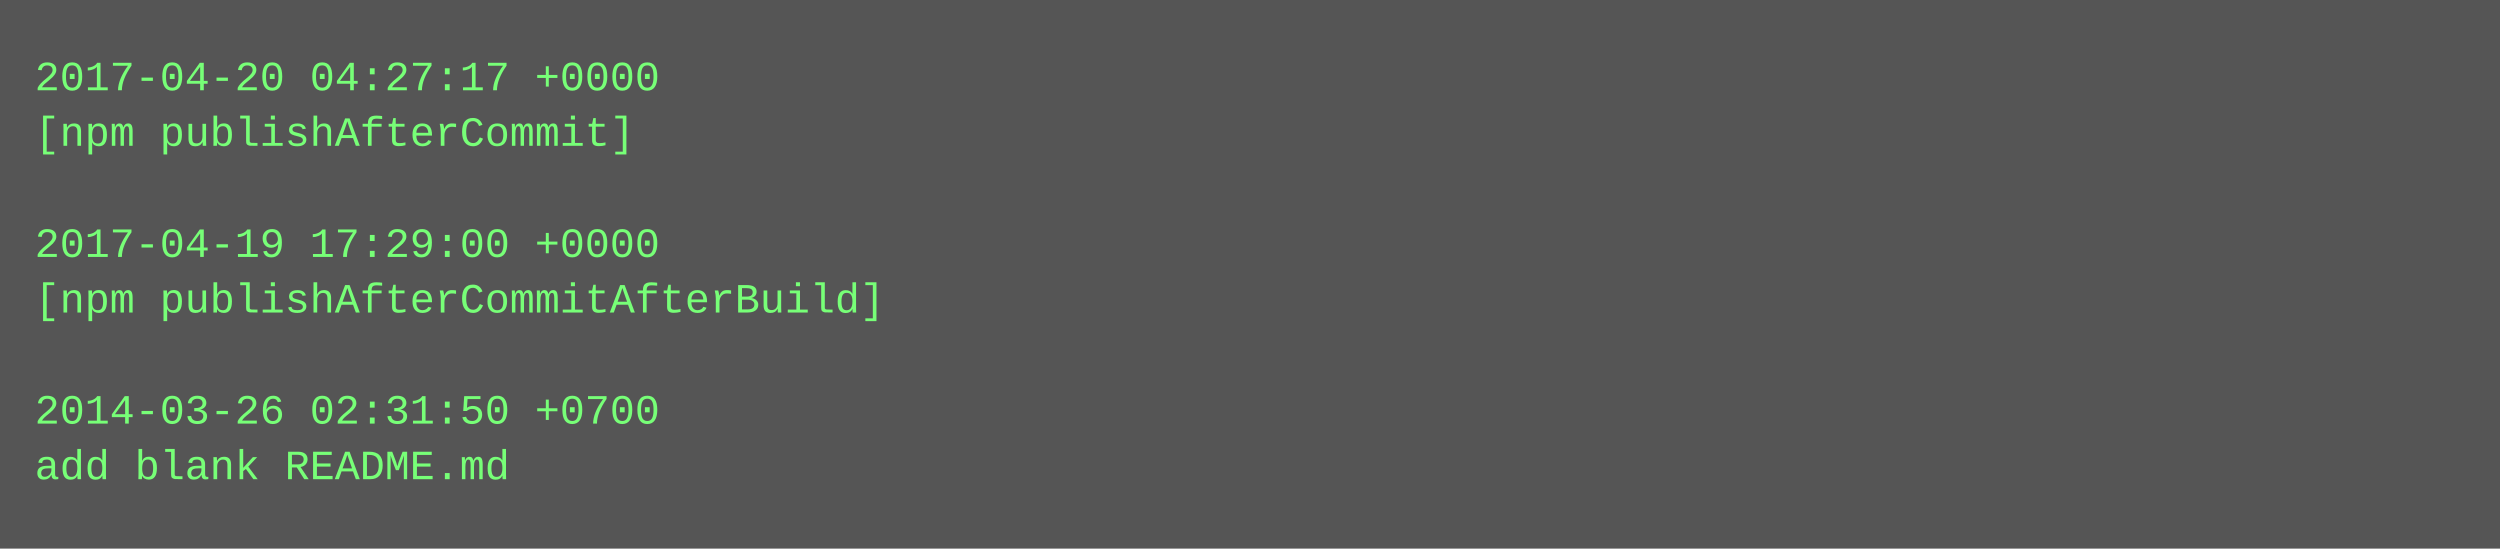
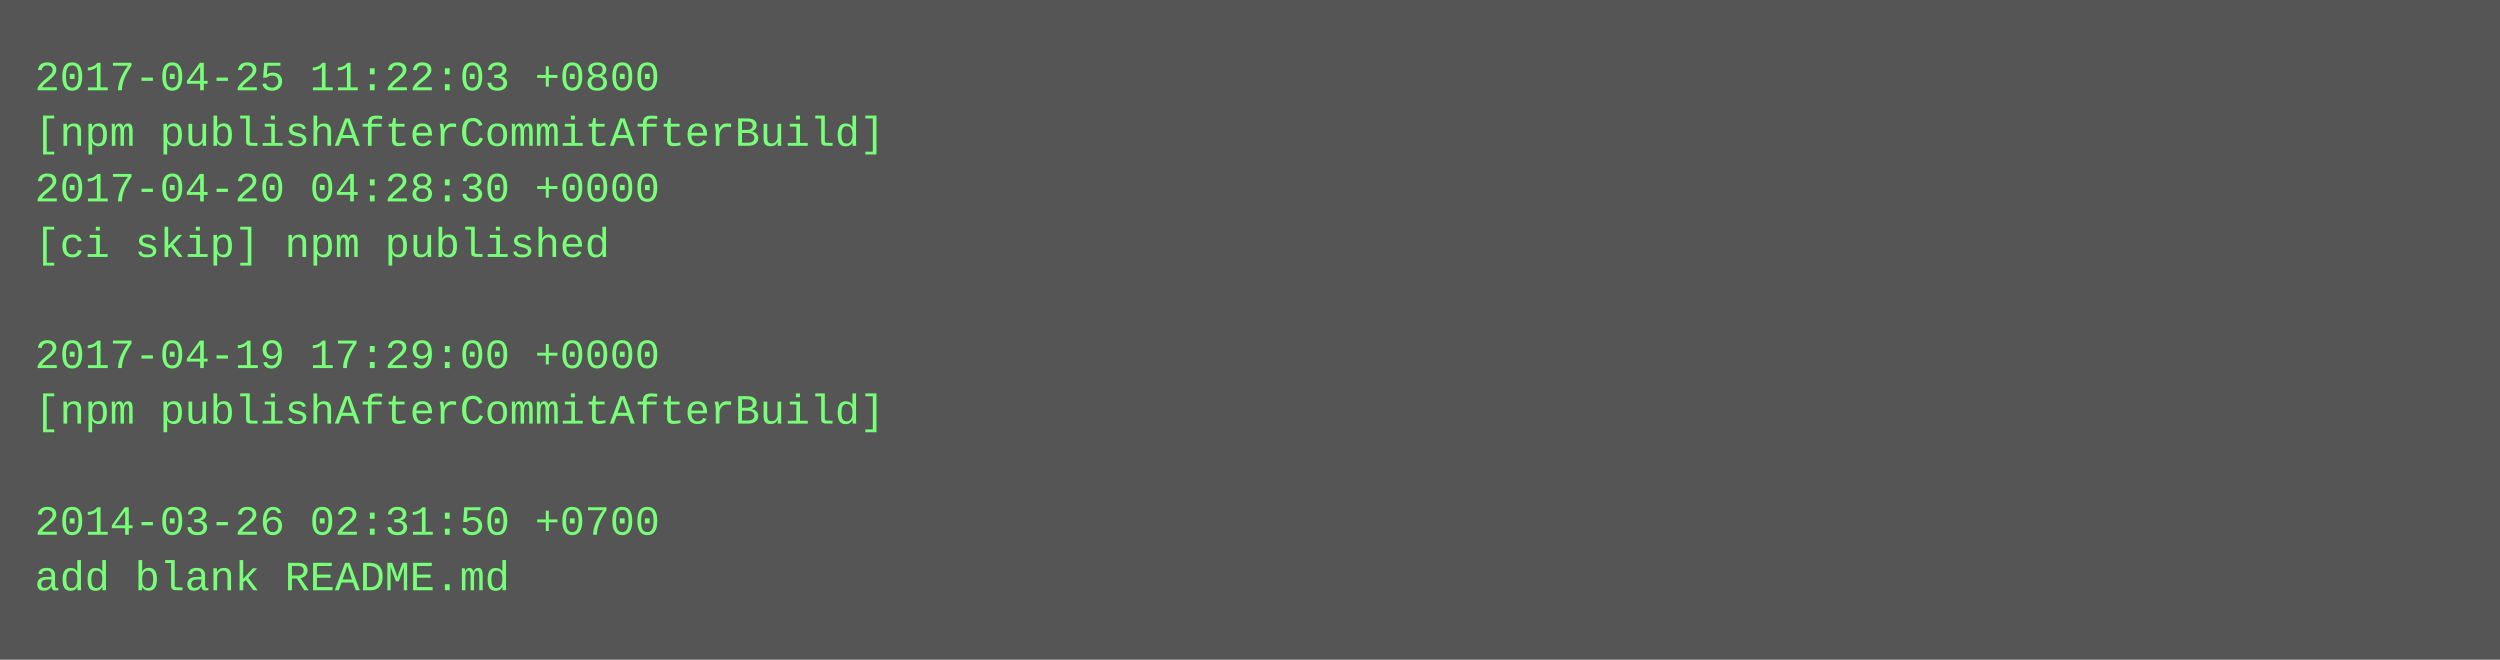
- <svg xmlns="http://www.w3.org/2000/svg" height="158" width="720">
-   <rect height="158" fill="#555" width="720" />
+ <svg xmlns="http://www.w3.org/2000/svg" height="190" width="720">
+   <rect height="190" fill="#555" width="720" />
  <text fill="#7f7" font-family="Courier New" font-size="12" xml:space="preserve">
-     <tspan x="10" y="26">2017-04-20 04:27:17 +0000</tspan>
-     <tspan x="10" y="42">[npm publishAfterCommit]</tspan>
-     <tspan x="10" y="58" />
-     <tspan x="10" y="74">2017-04-19 17:29:00 +0000</tspan>
-     <tspan x="10" y="90">[npm publishAfterCommitAfterBuild]</tspan>
-     <tspan x="10" y="106" />
-     <tspan x="10" y="122">2014-03-26 02:31:50 +0700</tspan>
-     <tspan x="10" y="138">add blank README.md</tspan>
+     <tspan x="10" y="26">2017-04-25 11:22:03 +0800</tspan>
+     <tspan x="10" y="42">[npm publishAfterCommitAfterBuild]</tspan>
+     <tspan x="10" y="58">2017-04-20 04:28:30 +0000</tspan>
+     <tspan x="10" y="74">[ci skip] npm published</tspan>
+     <tspan x="10" y="90" />
+     <tspan x="10" y="106">2017-04-19 17:29:00 +0000</tspan>
+     <tspan x="10" y="122">[npm publishAfterCommitAfterBuild]</tspan>
+     <tspan x="10" y="138" />
+     <tspan x="10" y="154">2014-03-26 02:31:50 +0700</tspan>
+     <tspan x="10" y="170">add blank README.md</tspan>
  </text>
</svg>
